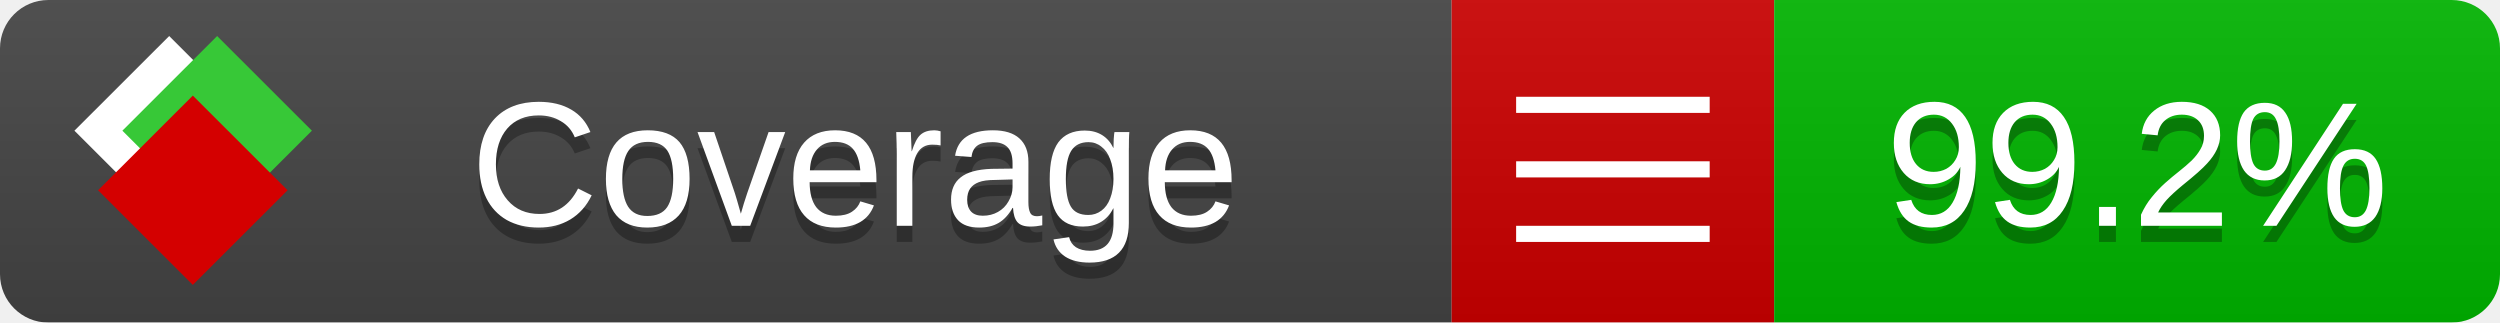
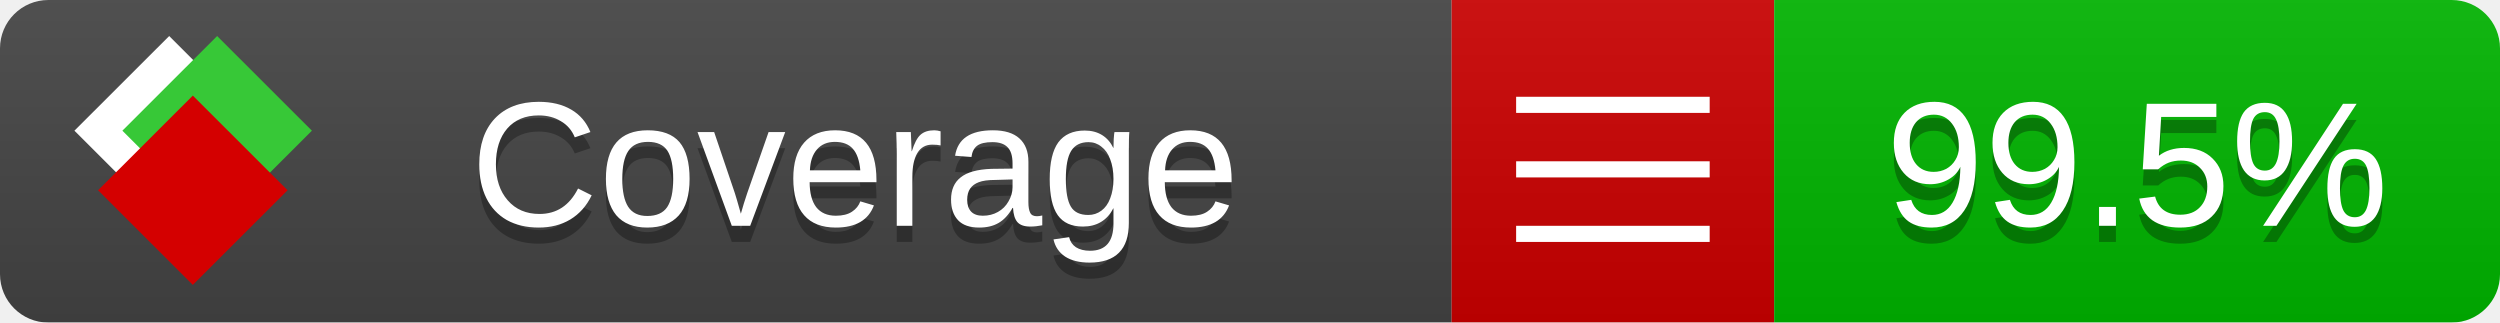
<svg xmlns="http://www.w3.org/2000/svg" xmlns:xlink="http://www.w3.org/1999/xlink" width="155" height="20">
  <style type="text/css">
          
            @keyframes fade1 {
                0% { visibility: visible; opacity: 1; }
               23% { visibility: visible; opacity: 1; }
               25% { visibility: hidden; opacity: 0; }
               48% { visibility: hidden; opacity: 0; }
               50% { visibility: hidden; opacity: 0; }
               73% { visibility: hidden; opacity: 0; }
               75% { visibility: hidden; opacity: 0; }
               98% { visibility: hidden; opacity: 0; }
              100% { visibility: visible; opacity: 1; }
            }
            @keyframes fade2 {
                0% { visibility: hidden; opacity: 0; }
               23% { visibility: hidden; opacity: 0; }
               25% { visibility: visible; opacity: 1; }
               48% { visibility: visible; opacity: 1; }
               50% { visibility: hidden; opacity: 0; }
               73% { visibility: hidden; opacity: 0; }
               75% { visibility: hidden; opacity: 0; }
               98% { visibility: hidden; opacity: 0; }
              100% { visibility: hidden; opacity: 0; }
            }
            @keyframes fade3 {
                0% { visibility: hidden; opacity: 0; }
               23% { visibility: hidden; opacity: 0; }
               25% { visibility: hidden; opacity: 0; }
               48% { visibility: hidden; opacity: 0; }
               50% { visibility: visible; opacity: 1; }
               73% { visibility: visible; opacity: 1; }
               75% { visibility: hidden; opacity: 0; }
               98% { visibility: hidden; opacity: 0; }
              100% { visibility: hidden; opacity: 0; }
            }
            @keyframes fade4 {
                0% { visibility: hidden; opacity: 0; }
               23% { visibility: hidden; opacity: 0; }
               25% { visibility: hidden; opacity: 0; }
               48% { visibility: hidden; opacity: 0; }
               50% { visibility: hidden; opacity: 0; }
               73% { visibility: hidden; opacity: 0; }
               75% { visibility: visible; opacity: 1; }
               98% { visibility: visible; opacity: 1; }
              100% { visibility: hidden; opacity: 0; }
            }
            .linecoverage {
                animation-duration: 15s;
                animation-name: fade1;
                animation-iteration-count: infinite;
            }
            .branchcoverage {
                animation-duration: 15s;
                animation-name: fade2;
                animation-iteration-count: infinite;
            }
            .methodcoverage {
                animation-duration: 15s;
                animation-name: fade3;
                animation-iteration-count: infinite;
            }
            .fullmethodcoverage {
                animation-duration: 15s;
                animation-name: fade4;
                animation-iteration-count: infinite;
            }
          
    </style>
  <defs>
    <linearGradient id="gradient" x2="0" y2="100%">
      <stop offset="0" stop-color="#bbb" stop-opacity=".1" />
      <stop offset="1" stop-opacity=".1" />
    </linearGradient>
    <linearGradient id="c">
      <stop offset="0" stop-color="#d40000" />
      <stop offset="1" stop-color="#ff2a2a" />
    </linearGradient>
    <linearGradient id="a">
      <stop offset="0" stop-color="#e0e0de" />
      <stop offset="1" stop-color="#fff" />
    </linearGradient>
    <linearGradient id="b">
      <stop offset="0" stop-color="#37c837" />
      <stop offset="1" stop-color="#217821" />
    </linearGradient>
    <linearGradient xlink:href="#a" id="e" x1="106.44" x2="69.96" y1="-11.96" y2="-46.84" gradientTransform="matrix(-.8426 -.00045 -.00045 -.8426 -94.27 -75.82)" gradientUnits="userSpaceOnUse" />
    <linearGradient xlink:href="#b" id="f" x1="56.19" x2="77.97" y1="-23.45" y2="10.62" gradientTransform="matrix(.8426 .00045 .00045 .8426 94.27 75.82)" gradientUnits="userSpaceOnUse" />
    <linearGradient xlink:href="#c" id="g" x1="79.98" x2="132.9" y1="10.79" y2="10.79" gradientTransform="matrix(.8426 .00045 .00045 .8426 94.27 75.82)" gradientUnits="userSpaceOnUse" />
    <mask id="mask">
      <rect width="155" height="20" rx="3" fill="#fff" />
    </mask>
    <g id="icon" transform="matrix(.04486 0 0 .04481 -.48 -.63)">
      <rect width="52.92" height="52.92" x="-109.72" y="-27.13" fill="url(#e)" transform="rotate(-135)" />
      <rect width="52.92" height="52.92" x="70.19" y="-39.18" fill="url(#f)" transform="rotate(45)" />
      <rect width="52.92" height="52.92" x="80.05" y="-15.74" fill="url(#g)" transform="rotate(45)" />
    </g>
  </defs>
  <g mask="url(#mask)">
    <rect x="0" y="0" width="90" height="20" fill="#444" />
    <rect x="90" y="0" width="20" height="20" fill="#c00" />
    <rect x="110" y="0" width="45" height="20" fill="#00B600" />
    <rect x="0" y="0" width="155" height="20" fill="url(#gradient)" />
  </g>
  <g>
    <path class="" stroke="#fff" d="M94 6.5 h12 M94 10.5 h12 M94 14.5 h12" />
  </g>
  <g fill="#fff" text-anchor="middle" font-family="Verdana,Arial,Geneva,sans-serif" font-size="11">
    <a xlink:href="https://github.com/danielpalme/ReportGenerator" target="_top">
      <use xlink:href="#icon" transform="translate(3,1) scale(3.5)" />
    </a>
    <text x="53" y="15" fill="#010101" fill-opacity=".3">Coverage</text>
    <text x="53" y="14" fill="#fff">Coverage</text>
-     <text class="" x="132.5" y="15" fill="#010101" fill-opacity=".3">99.2%</text>
-     <text class="" x="132.5" y="14">99.2%</text>
+     <text class="" x="132.5" y="15" fill="#010101" fill-opacity=".3">99.5%</text>
+     <text class="" x="132.5" y="14">99.5%</text>
  </g>
  <g>
    <rect class="" x="90" y="0" width="65" height="20" fill-opacity="0" />
  </g>
</svg>
